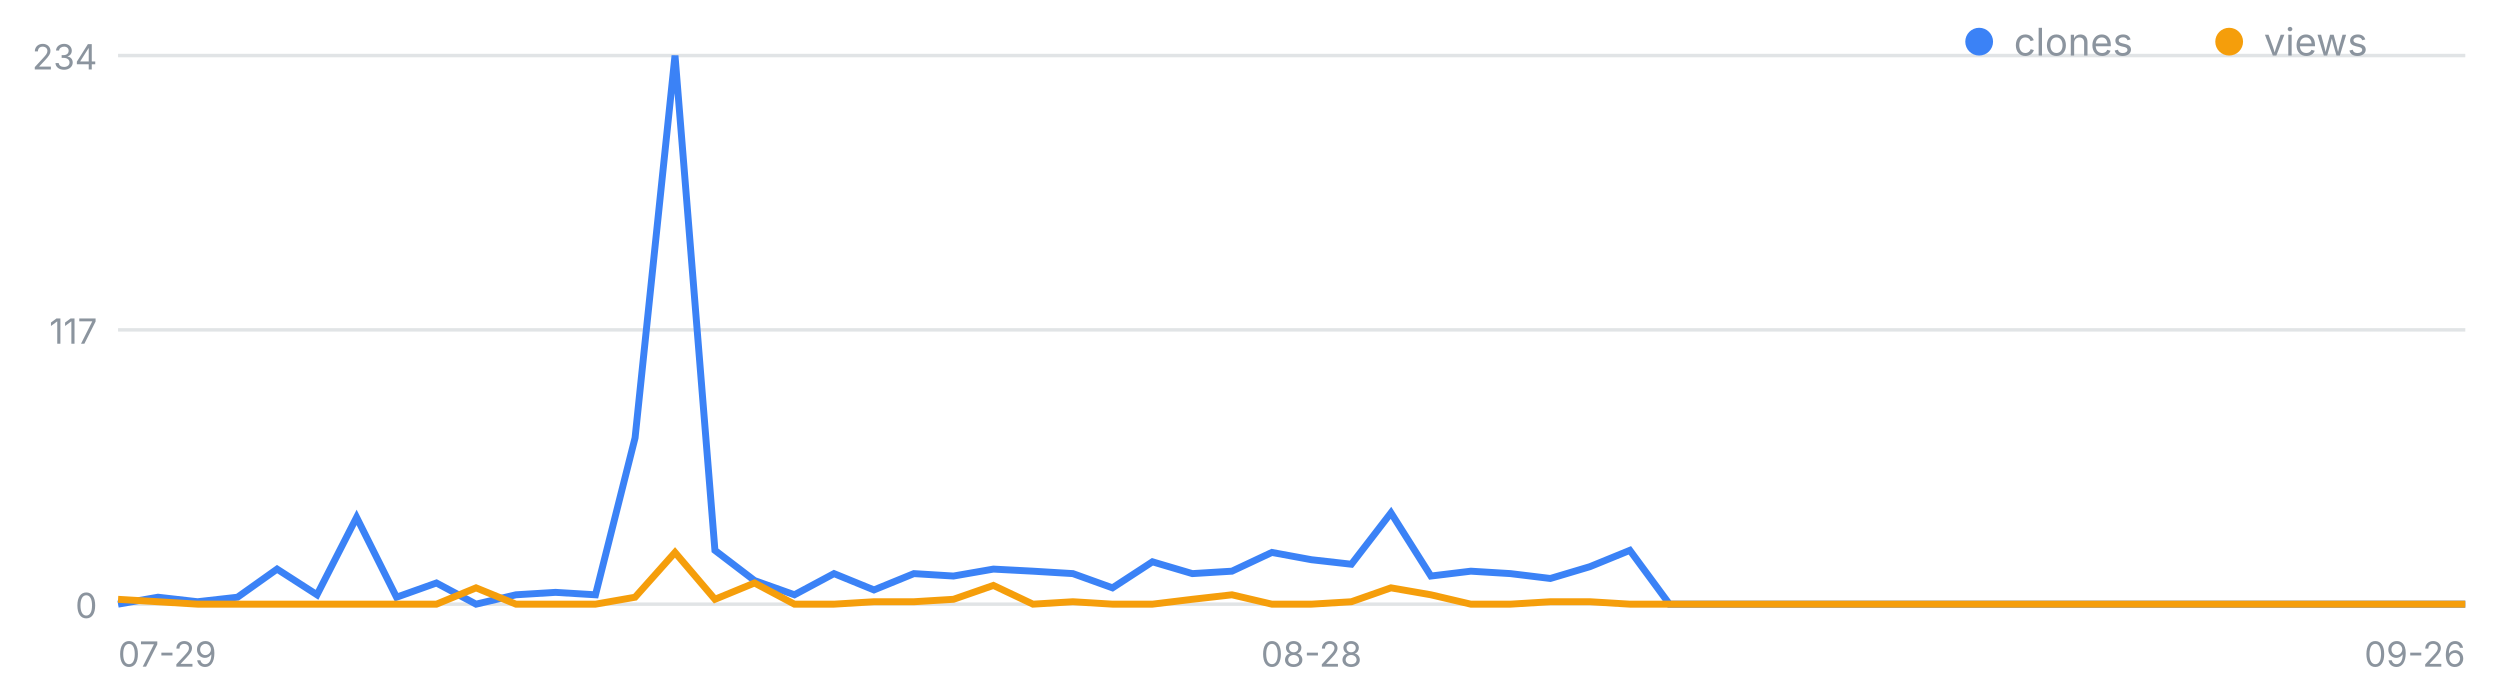
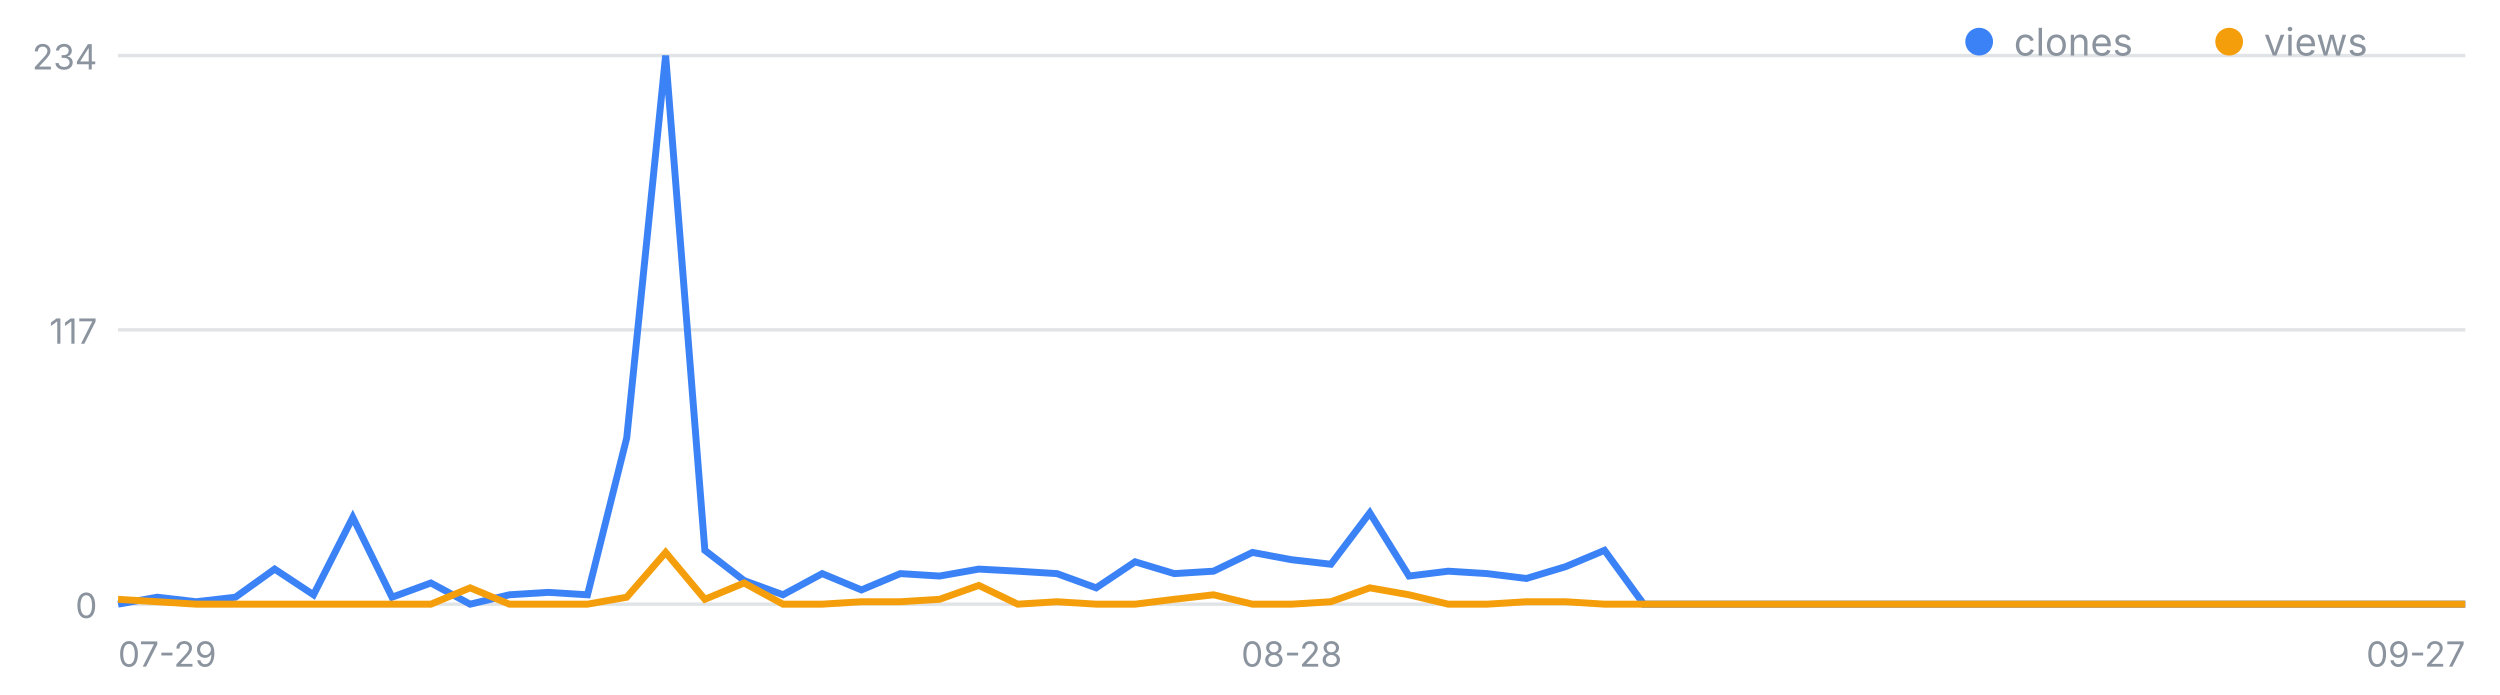
<svg xmlns="http://www.w3.org/2000/svg" width="720" height="200" viewBox="0 0 720 200" font-family="-apple-system,Segoe UI,sans-serif" role="img" aria-label="일별 클론·조회 추이">
  <line x1="34" y1="174.0" x2="710" y2="174.0" stroke="#8b949e" stroke-opacity=".25" />
  <text x="28" y="178.0" font-size="10" fill="#8b949e" text-anchor="end">0</text>
  <line x1="34" y1="95.0" x2="710" y2="95.0" stroke="#8b949e" stroke-opacity=".25" />
  <text x="28" y="99.0" font-size="10" fill="#8b949e" text-anchor="end">117</text>
  <line x1="34" y1="16.0" x2="710" y2="16.0" stroke="#8b949e" stroke-opacity=".25" />
  <text x="28" y="20.0" font-size="10" fill="#8b949e" text-anchor="end">234</text>
  <text x="34.0" y="192" font-size="10" fill="#8b949e" text-anchor="start">07-29</text>
-   <text x="377.7" y="192" font-size="10" fill="#8b949e" text-anchor="middle">08-28</text>
-   <text x="710.0" y="192" font-size="10" fill="#8b949e" text-anchor="end">09-26</text>
-   <polyline fill="none" stroke="#3b82f6" stroke-width="2" points="34.0,174.0 45.5,172.0 56.9,173.3 68.4,172.0 79.8,163.9 91.3,171.3 102.7,149.0 114.2,172.0 125.7,167.9 137.1,174.0 148.6,171.3 160.0,170.6 171.5,171.3 182.9,126.1 194.4,16.0 205.9,158.5 217.3,167.2 228.8,171.3 240.2,165.2 251.7,169.9 263.2,165.2 274.6,165.9 286.1,163.9 297.5,164.5 309.0,165.2 320.4,169.3 331.9,161.8 343.4,165.2 354.8,164.5 366.3,159.1 377.7,161.2 389.2,162.5 400.6,147.7 412.1,165.9 423.6,164.5 435.0,165.2 446.5,166.6 457.9,163.2 469.4,158.5 480.8,174.0 492.3,174.0 503.8,174.0 515.2,174.0 526.7,174.0 538.1,174.0 549.6,174.0 561.1,174.0 572.5,174.0 584.0,174.0 595.4,174.0 606.9,174.0 618.3,174.0 629.8,174.0 641.3,174.0 652.7,174.0 664.2,174.0 675.6,174.0 687.1,174.0 698.5,174.0 710.0,174.0" />
-   <polyline fill="none" stroke="#f59e0b" stroke-width="2" points="34.0,172.6 45.5,173.3 56.9,174.0 68.4,174.0 79.8,174.0 91.3,174.0 102.7,174.0 114.2,174.0 125.7,174.0 137.1,169.3 148.6,174.0 160.0,174.0 171.5,174.0 182.9,172.0 194.4,159.1 205.9,172.6 217.3,167.9 228.8,174.0 240.2,174.0 251.7,173.3 263.2,173.3 274.6,172.6 286.1,168.6 297.5,174.0 309.0,173.3 320.4,174.0 331.9,174.0 343.4,172.6 354.8,171.3 366.3,174.0 377.7,174.0 389.2,173.3 400.6,169.3 412.1,171.3 423.6,174.0 435.0,174.0 446.5,173.3 457.9,173.3 469.4,174.0 480.8,174.0 492.3,174.0 503.8,174.0 515.2,174.0 526.7,174.0 538.1,174.0 549.6,174.0 561.1,174.0 572.5,174.0 584.0,174.0 595.4,174.0 606.9,174.0 618.3,174.0 629.8,174.0 641.3,174.0 652.7,174.0 664.2,174.0 675.6,174.0 687.1,174.0 698.5,174.0 710.0,174.0" />
+   <text x="372.0" y="192" font-size="10" fill="#8b949e" text-anchor="middle">08-28</text>
+   <text x="710.0" y="192" font-size="10" fill="#8b949e" text-anchor="end">09-27</text>
+   <polyline fill="none" stroke="#3b82f6" stroke-width="2" points="34.0,174.0 45.3,172.0 56.5,173.3 67.8,172.0 79.1,163.9 90.3,171.3 101.6,149.0 112.9,172.0 124.1,167.9 135.4,174.0 146.7,171.3 157.9,170.6 169.2,171.3 180.5,126.1 191.7,16.0 203.0,158.5 214.3,167.2 225.5,171.3 236.8,165.2 248.1,169.9 259.3,165.2 270.6,165.9 281.9,163.9 293.1,164.5 304.4,165.2 315.7,169.3 326.9,161.8 338.2,165.2 349.5,164.5 360.7,159.1 372.0,161.2 383.3,162.5 394.5,147.7 405.8,165.9 417.1,164.5 428.3,165.2 439.6,166.6 450.9,163.2 462.1,158.5 473.4,174.0 484.7,174.0 495.9,174.0 507.2,174.0 518.5,174.0 529.7,174.0 541.0,174.0 552.3,174.0 563.5,174.0 574.8,174.0 586.1,174.0 597.3,174.0 608.6,174.0 619.9,174.0 631.1,174.0 642.4,174.0 653.7,174.0 664.9,174.0 676.2,174.0 687.5,174.0 698.7,174.0 710.0,174.0" />
+   <polyline fill="none" stroke="#f59e0b" stroke-width="2" points="34.0,172.6 45.3,173.3 56.5,174.0 67.8,174.0 79.1,174.0 90.3,174.0 101.6,174.0 112.9,174.0 124.1,174.0 135.4,169.3 146.7,174.0 157.9,174.0 169.2,174.0 180.5,172.0 191.7,159.1 203.0,172.6 214.3,167.9 225.5,174.0 236.8,174.0 248.1,173.3 259.3,173.3 270.6,172.6 281.9,168.6 293.1,174.0 304.4,173.3 315.7,174.0 326.9,174.0 338.2,172.6 349.5,171.3 360.7,174.0 372.0,174.0 383.3,173.3 394.5,169.3 405.8,171.3 417.1,174.0 428.3,174.0 439.6,173.3 450.9,173.3 462.1,174.0 473.4,174.0 484.7,174.0 495.9,174.0 507.2,174.0 518.5,174.0 529.7,174.0 541.0,174.0 552.3,174.0 563.5,174.0 574.8,174.0 586.1,174.0 597.3,174.0 608.6,174.0 619.9,174.0 631.1,174.0 642.4,174.0 653.7,174.0 664.9,174.0 676.2,174.0 687.5,174.0 698.7,174.0 710.0,174.0" />
  <circle cx="570" cy="12" r="4" fill="#3b82f6" />
  <text x="580" y="16" font-size="11" fill="#8b949e">clones</text>
  <circle cx="642" cy="12" r="4" fill="#f59e0b" />
  <text x="652" y="16" font-size="11" fill="#8b949e">views</text>
</svg>
